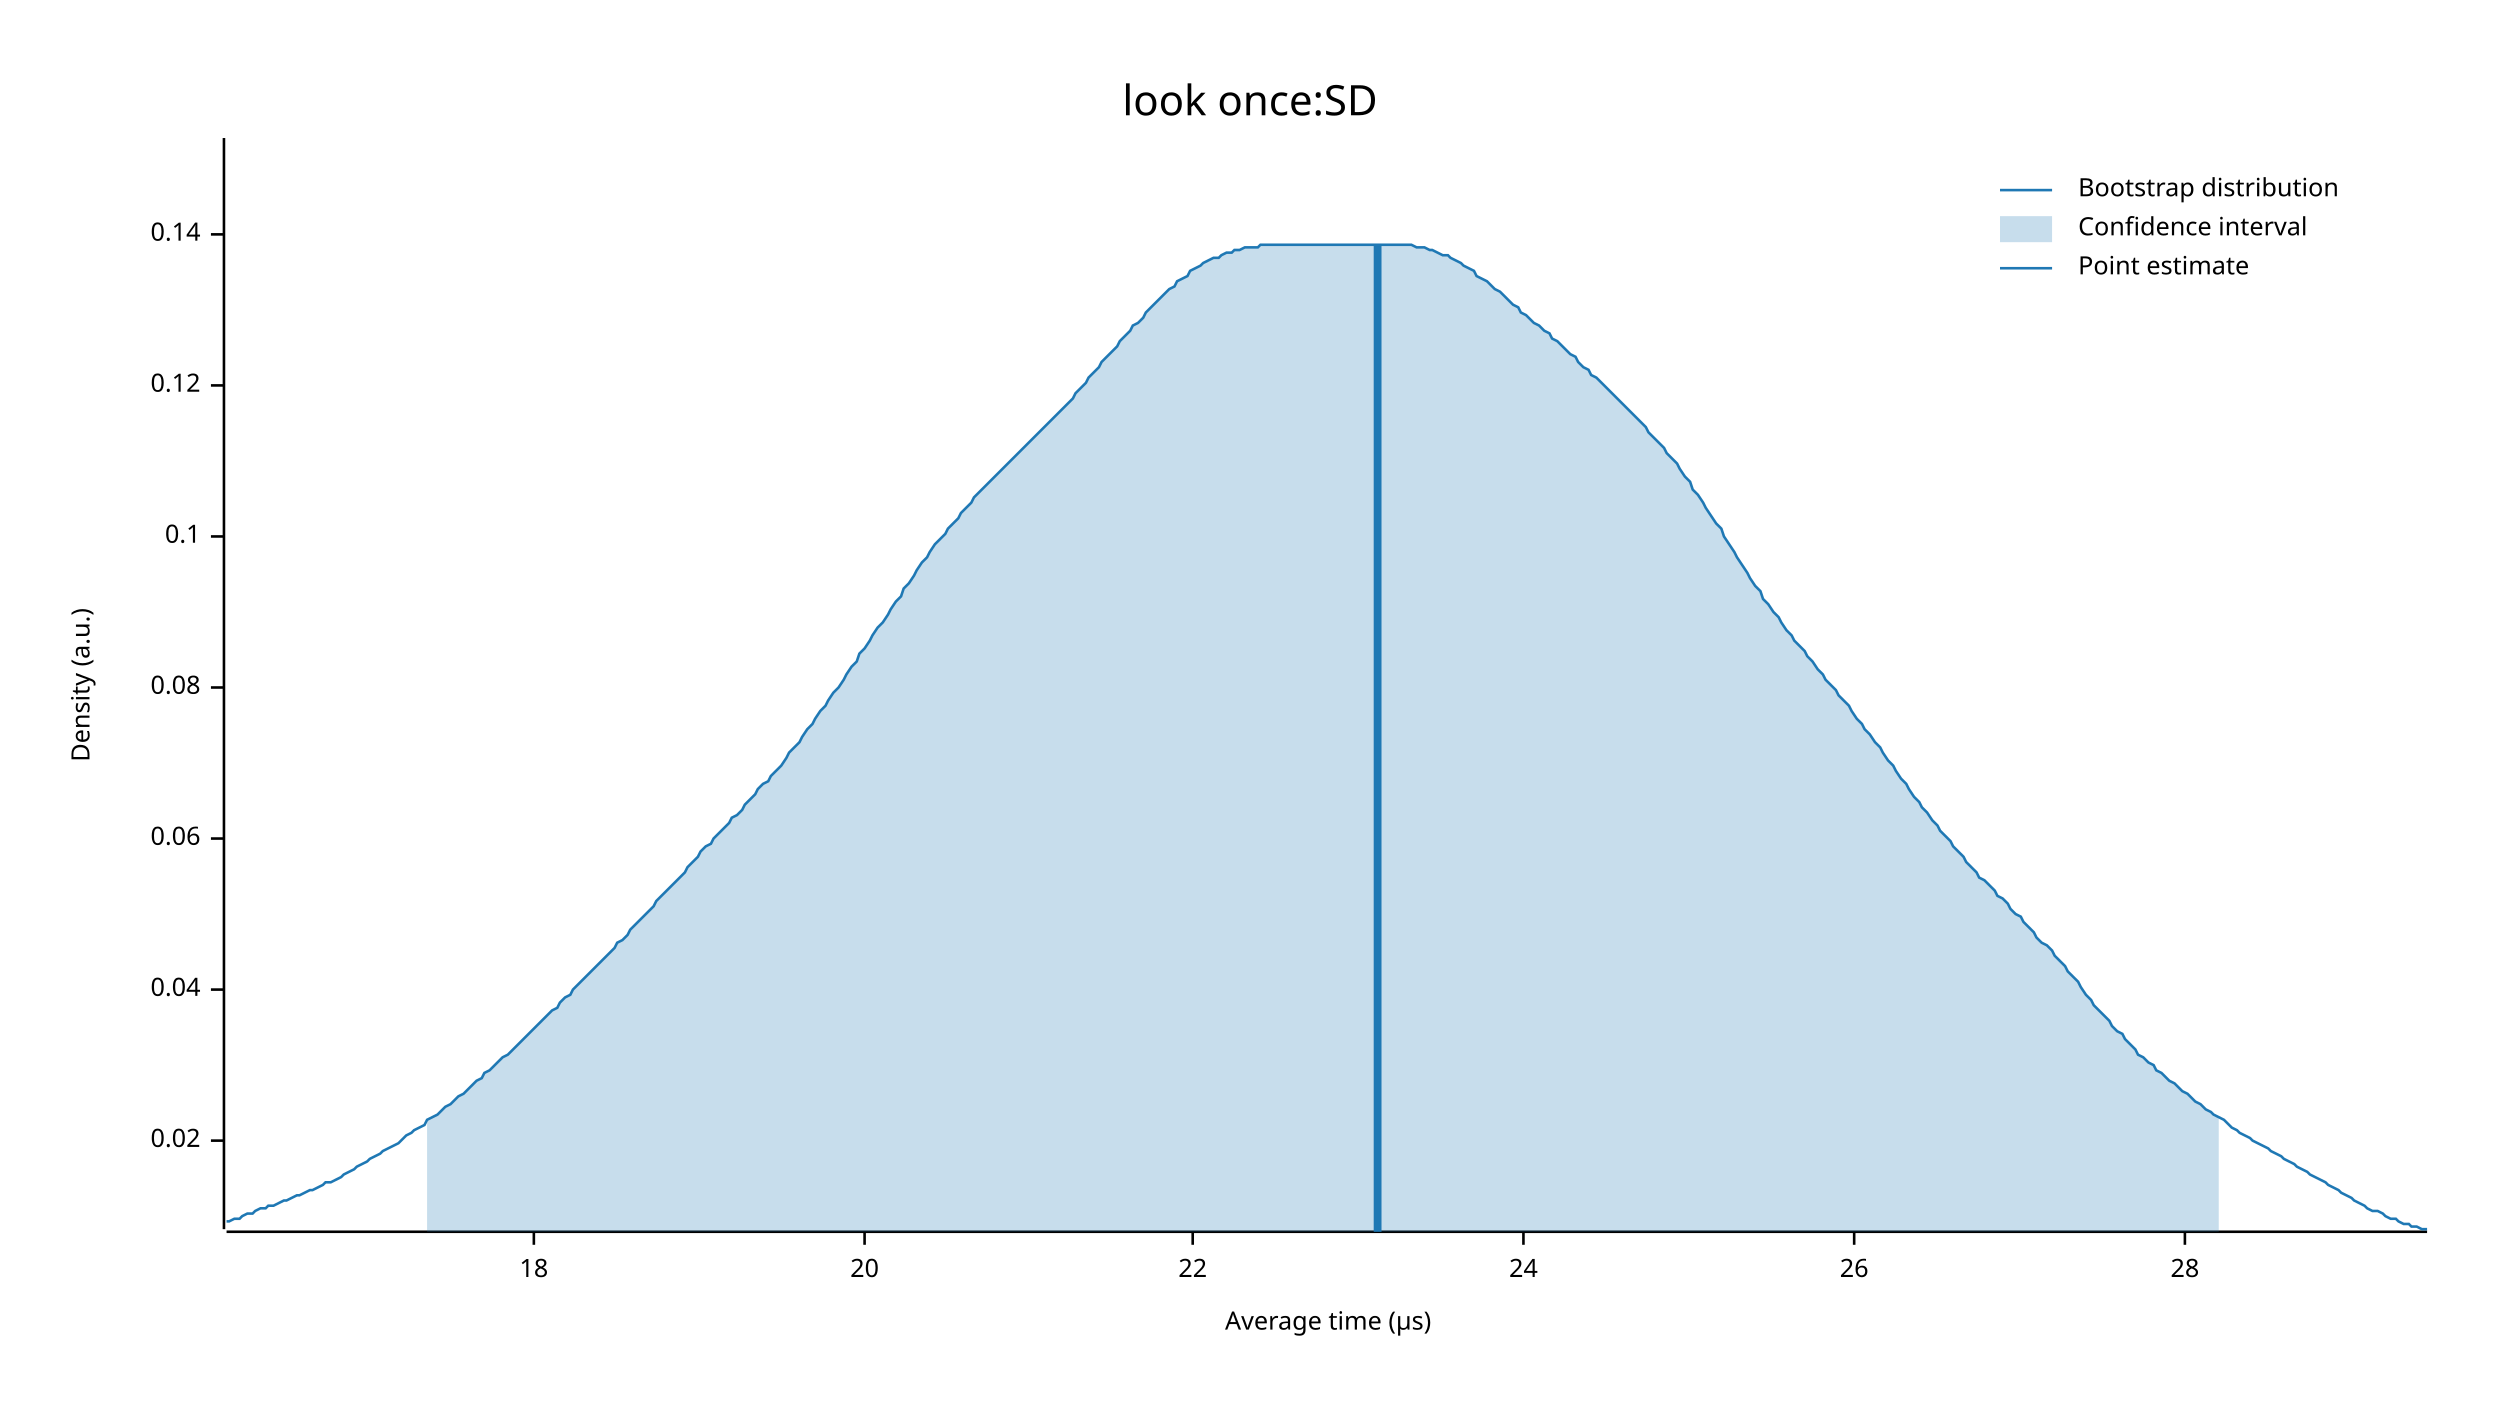
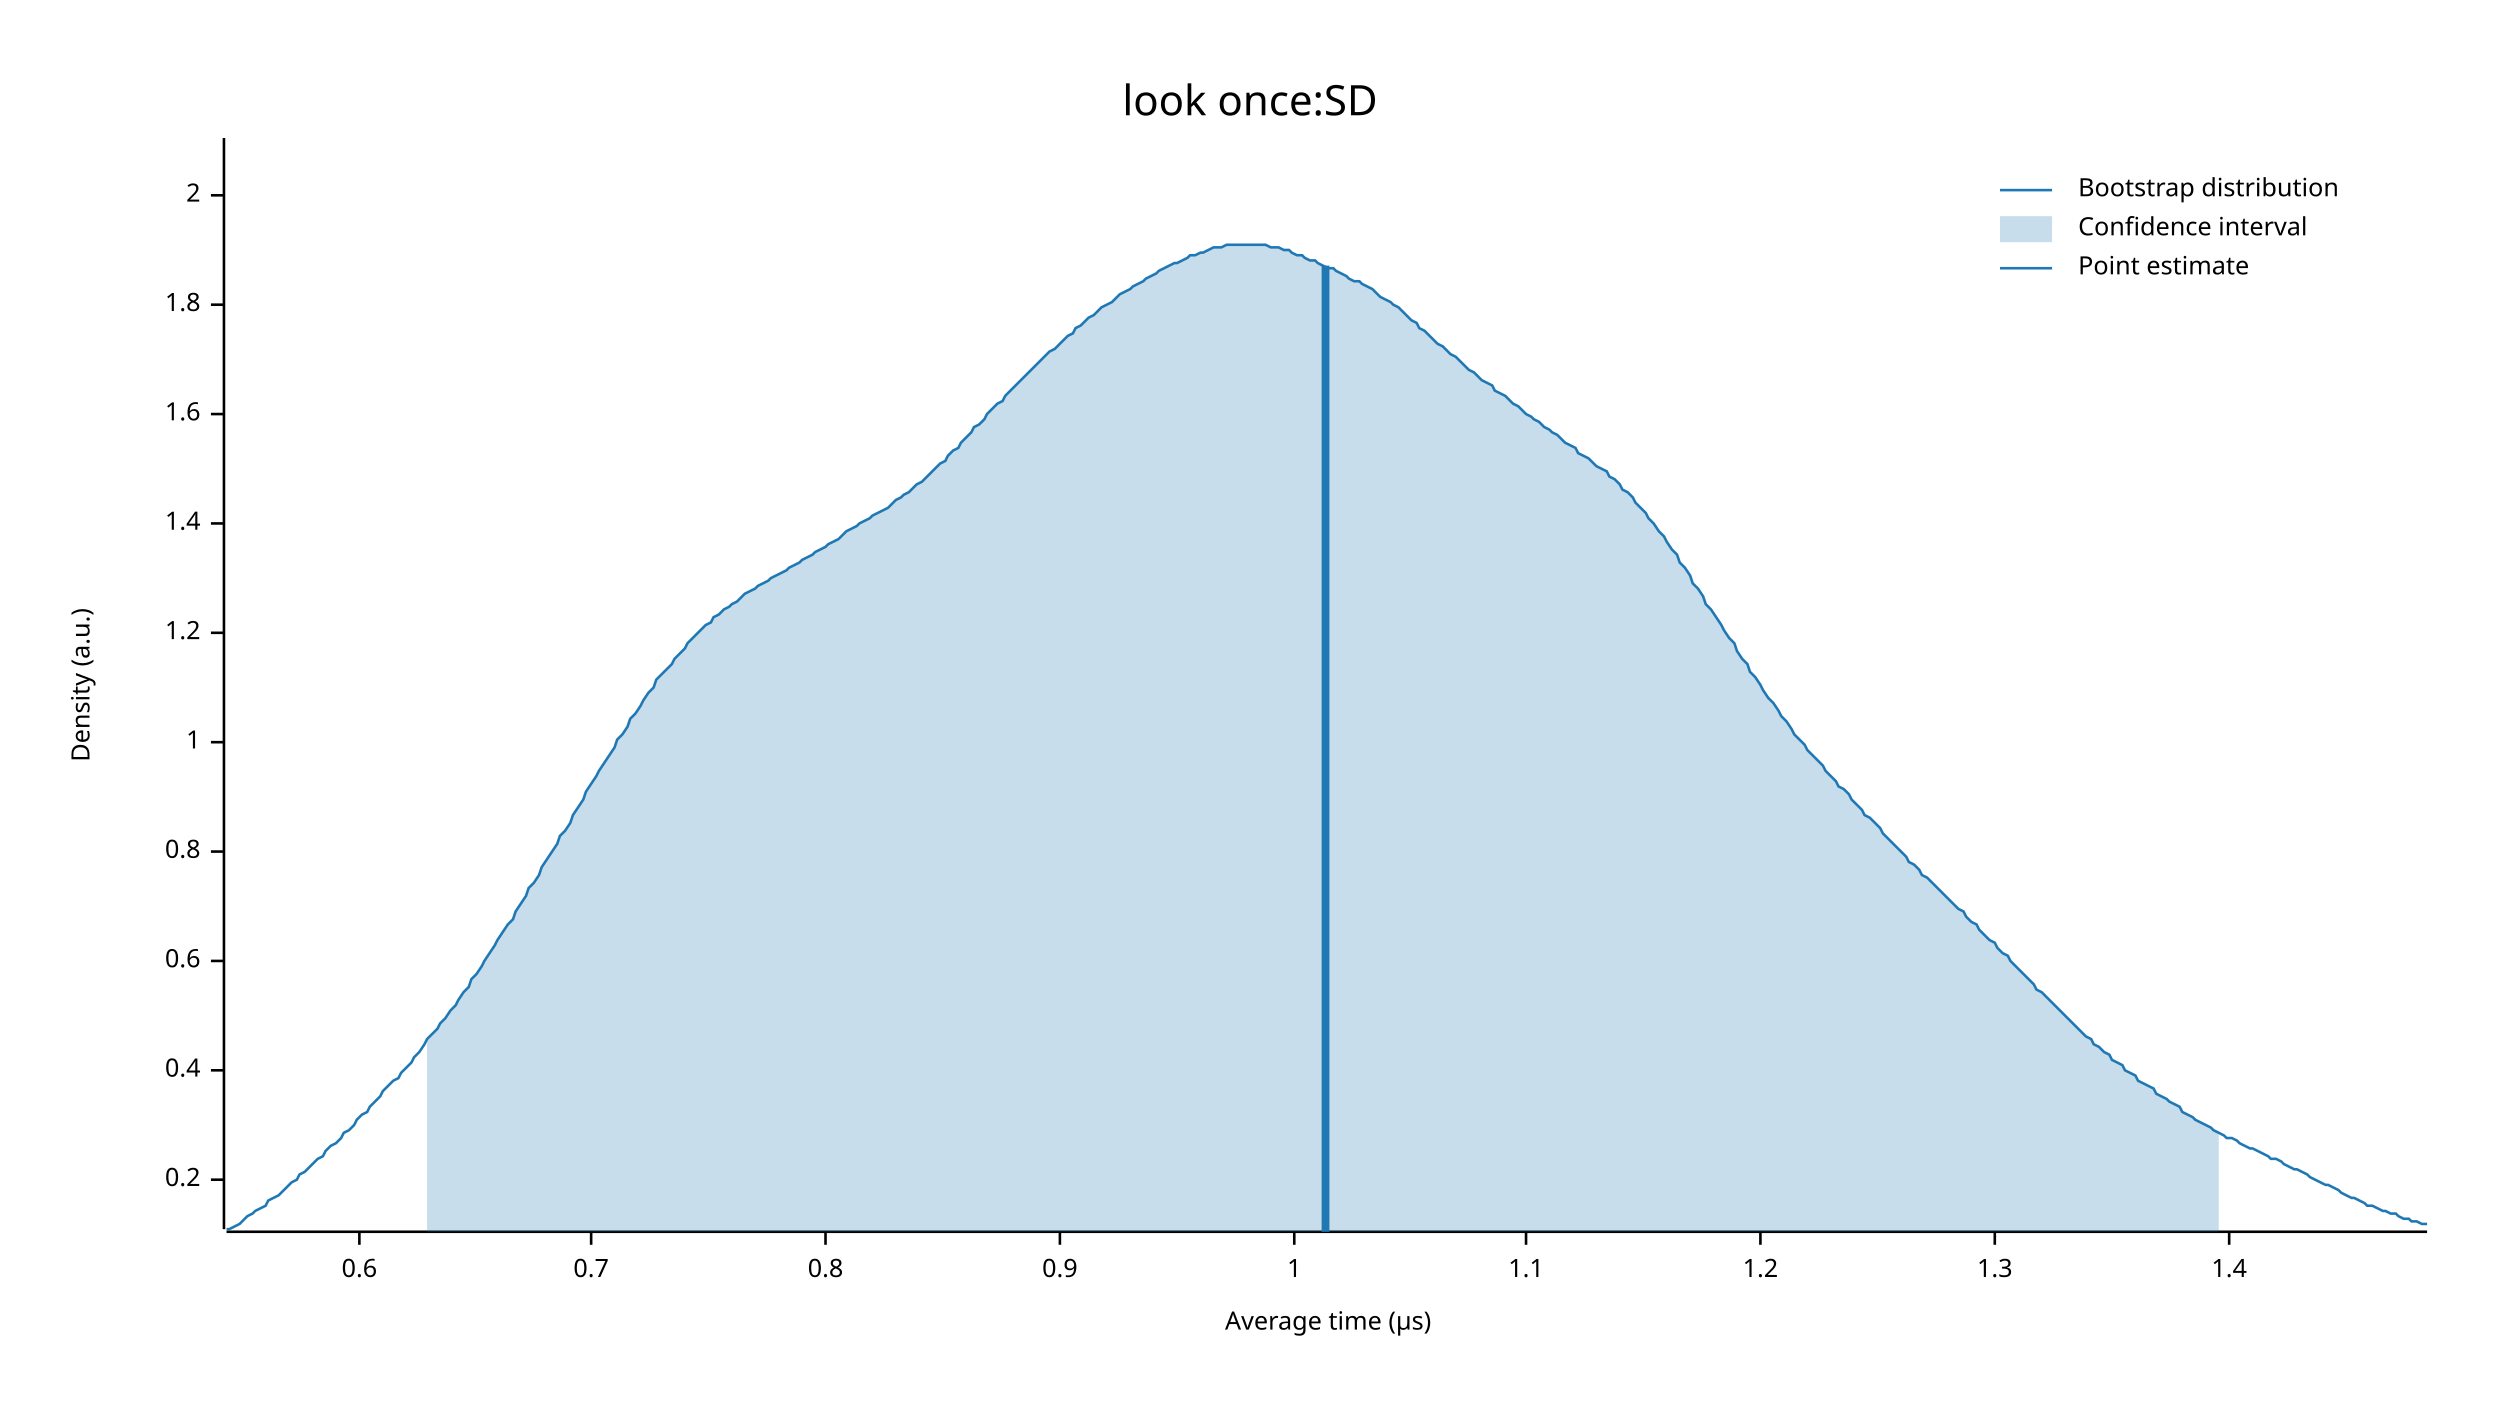
<svg xmlns="http://www.w3.org/2000/svg" width="960" height="540" viewBox="0 0 960 540">
  <text x="480" y="32" dy="0.76em" text-anchor="middle" font-family="sans-serif" font-size="16.129" opacity="1" fill="#000000">
look once:SD
</text>
  <text x="27" y="263" dy="0.76em" text-anchor="middle" font-family="sans-serif" font-size="9.677" opacity="1" fill="#000000" transform="rotate(270, 27, 263)">
Density (a.u.)
</text>
  <text x="510" y="513" dy="-0.5ex" text-anchor="middle" font-family="sans-serif" font-size="9.677" opacity="1" fill="#000000">
Average time (µs)
</text>
  <polyline fill="none" opacity="1" stroke="#000000" stroke-width="1" points="86,53 86,472 " />
-   <text x="77" y="438" dy="0.5ex" text-anchor="end" font-family="sans-serif" font-size="9.677" opacity="1" fill="#000000">
- 0.02
+   <text x="77" y="453" dy="0.5ex" text-anchor="end" font-family="sans-serif" font-size="9.677" opacity="1" fill="#000000">
+ 0.2
</text>
-   <polyline fill="none" opacity="1" stroke="#000000" stroke-width="1" points="81,438 86,438 " />
-   <text x="77" y="380" dy="0.5ex" text-anchor="end" font-family="sans-serif" font-size="9.677" opacity="1" fill="#000000">
- 0.04
+   <polyline fill="none" opacity="1" stroke="#000000" stroke-width="1" points="81,453 86,453 " />
+   <text x="77" y="411" dy="0.5ex" text-anchor="end" font-family="sans-serif" font-size="9.677" opacity="1" fill="#000000">
+ 0.4
</text>
-   <polyline fill="none" opacity="1" stroke="#000000" stroke-width="1" points="81,380 86,380 " />
-   <text x="77" y="322" dy="0.5ex" text-anchor="end" font-family="sans-serif" font-size="9.677" opacity="1" fill="#000000">
- 0.06
+   <polyline fill="none" opacity="1" stroke="#000000" stroke-width="1" points="81,411 86,411 " />
+   <text x="77" y="369" dy="0.5ex" text-anchor="end" font-family="sans-serif" font-size="9.677" opacity="1" fill="#000000">
+ 0.6
</text>
-   <polyline fill="none" opacity="1" stroke="#000000" stroke-width="1" points="81,322 86,322 " />
-   <text x="77" y="264" dy="0.5ex" text-anchor="end" font-family="sans-serif" font-size="9.677" opacity="1" fill="#000000">
- 0.08
+   <polyline fill="none" opacity="1" stroke="#000000" stroke-width="1" points="81,369 86,369 " />
+   <text x="77" y="327" dy="0.5ex" text-anchor="end" font-family="sans-serif" font-size="9.677" opacity="1" fill="#000000">
+ 0.8
</text>
-   <polyline fill="none" opacity="1" stroke="#000000" stroke-width="1" points="81,264 86,264 " />
-   <text x="77" y="206" dy="0.5ex" text-anchor="end" font-family="sans-serif" font-size="9.677" opacity="1" fill="#000000">
- 0.1
+   <polyline fill="none" opacity="1" stroke="#000000" stroke-width="1" points="81,327 86,327 " />
+   <text x="77" y="285" dy="0.5ex" text-anchor="end" font-family="sans-serif" font-size="9.677" opacity="1" fill="#000000">
+ 1
</text>
-   <polyline fill="none" opacity="1" stroke="#000000" stroke-width="1" points="81,206 86,206 " />
-   <text x="77" y="148" dy="0.5ex" text-anchor="end" font-family="sans-serif" font-size="9.677" opacity="1" fill="#000000">
- 0.12
+   <polyline fill="none" opacity="1" stroke="#000000" stroke-width="1" points="81,285 86,285 " />
+   <text x="77" y="243" dy="0.5ex" text-anchor="end" font-family="sans-serif" font-size="9.677" opacity="1" fill="#000000">
+ 1.2
</text>
-   <polyline fill="none" opacity="1" stroke="#000000" stroke-width="1" points="81,148 86,148 " />
-   <text x="77" y="90" dy="0.5ex" text-anchor="end" font-family="sans-serif" font-size="9.677" opacity="1" fill="#000000">
- 0.14
+   <polyline fill="none" opacity="1" stroke="#000000" stroke-width="1" points="81,243 86,243 " />
+   <text x="77" y="201" dy="0.5ex" text-anchor="end" font-family="sans-serif" font-size="9.677" opacity="1" fill="#000000">
+ 1.4
</text>
-   <polyline fill="none" opacity="1" stroke="#000000" stroke-width="1" points="81,90 86,90 " />
+   <polyline fill="none" opacity="1" stroke="#000000" stroke-width="1" points="81,201 86,201 " />
+   <text x="77" y="159" dy="0.5ex" text-anchor="end" font-family="sans-serif" font-size="9.677" opacity="1" fill="#000000">
+ 1.6
+ </text>
+   <polyline fill="none" opacity="1" stroke="#000000" stroke-width="1" points="81,159 86,159 " />
+   <text x="77" y="117" dy="0.5ex" text-anchor="end" font-family="sans-serif" font-size="9.677" opacity="1" fill="#000000">
+ 1.8
+ </text>
+   <polyline fill="none" opacity="1" stroke="#000000" stroke-width="1" points="81,117 86,117 " />
+   <text x="77" y="75" dy="0.5ex" text-anchor="end" font-family="sans-serif" font-size="9.677" opacity="1" fill="#000000">
+ 2
+ </text>
+   <polyline fill="none" opacity="1" stroke="#000000" stroke-width="1" points="81,75 86,75 " />
  <polyline fill="none" opacity="1" stroke="#000000" stroke-width="1" points="87,473 932,473 " />
-   <text x="205" y="483" dy="0.76em" text-anchor="middle" font-family="sans-serif" font-size="9.677" opacity="1" fill="#000000">
- 18
+   <text x="138" y="483" dy="0.76em" text-anchor="middle" font-family="sans-serif" font-size="9.677" opacity="1" fill="#000000">
+ 0.6
</text>
-   <polyline fill="none" opacity="1" stroke="#000000" stroke-width="1" points="205,473 205,478 " />
-   <text x="332" y="483" dy="0.76em" text-anchor="middle" font-family="sans-serif" font-size="9.677" opacity="1" fill="#000000">
- 20
+   <polyline fill="none" opacity="1" stroke="#000000" stroke-width="1" points="138,473 138,478 " />
+   <text x="227" y="483" dy="0.76em" text-anchor="middle" font-family="sans-serif" font-size="9.677" opacity="1" fill="#000000">
+ 0.7
</text>
-   <polyline fill="none" opacity="1" stroke="#000000" stroke-width="1" points="332,473 332,478 " />
-   <text x="458" y="483" dy="0.76em" text-anchor="middle" font-family="sans-serif" font-size="9.677" opacity="1" fill="#000000">
- 22
+   <polyline fill="none" opacity="1" stroke="#000000" stroke-width="1" points="227,473 227,478 " />
+   <text x="317" y="483" dy="0.76em" text-anchor="middle" font-family="sans-serif" font-size="9.677" opacity="1" fill="#000000">
+ 0.8
</text>
-   <polyline fill="none" opacity="1" stroke="#000000" stroke-width="1" points="458,473 458,478 " />
-   <text x="585" y="483" dy="0.76em" text-anchor="middle" font-family="sans-serif" font-size="9.677" opacity="1" fill="#000000">
- 24
+   <polyline fill="none" opacity="1" stroke="#000000" stroke-width="1" points="317,473 317,478 " />
+   <text x="407" y="483" dy="0.76em" text-anchor="middle" font-family="sans-serif" font-size="9.677" opacity="1" fill="#000000">
+ 0.9
</text>
-   <polyline fill="none" opacity="1" stroke="#000000" stroke-width="1" points="585,473 585,478 " />
-   <text x="712" y="483" dy="0.76em" text-anchor="middle" font-family="sans-serif" font-size="9.677" opacity="1" fill="#000000">
- 26
+   <polyline fill="none" opacity="1" stroke="#000000" stroke-width="1" points="407,473 407,478 " />
+   <text x="497" y="483" dy="0.76em" text-anchor="middle" font-family="sans-serif" font-size="9.677" opacity="1" fill="#000000">
+ 1
</text>
-   <polyline fill="none" opacity="1" stroke="#000000" stroke-width="1" points="712,473 712,478 " />
-   <text x="839" y="483" dy="0.76em" text-anchor="middle" font-family="sans-serif" font-size="9.677" opacity="1" fill="#000000">
- 28
+   <polyline fill="none" opacity="1" stroke="#000000" stroke-width="1" points="497,473 497,478 " />
+   <text x="586" y="483" dy="0.76em" text-anchor="middle" font-family="sans-serif" font-size="9.677" opacity="1" fill="#000000">
+ 1.1
</text>
-   <polyline fill="none" opacity="1" stroke="#000000" stroke-width="1" points="839,473 839,478 " />
-   <polyline fill="none" opacity="1" stroke="#1F78B4" stroke-width="1" points="87,469 88,469 90,468 92,468 93,467 95,466 97,466 98,465 100,464 102,464 103,463 105,463 107,462 109,461 110,461 112,460 114,459 115,459 117,458 119,457 120,457 122,456 124,455 125,454 127,454 129,453 131,452 132,451 134,450 136,449 137,448 139,447 141,446 142,445 144,444 146,443 147,442 149,441 151,440 153,439 154,438 156,436 158,435 159,434 161,433 163,432 164,430 166,429 168,428 169,427 171,425 173,424 175,422 176,421 178,420 180,418 181,417 183,415 185,414 186,412 188,411 190,409 191,408 193,406 195,405 197,403 198,402 200,400 202,398 203,397 205,395 207,393 208,392 210,390 212,388 214,387 215,385 217,383 219,382 220,380 222,378 224,376 225,375 227,373 229,371 230,370 232,368 234,366 236,364 237,362 239,361 241,359 242,357 244,355 246,353 247,352 249,350 251,348 252,346 254,344 256,342 258,340 259,339 261,337 263,335 264,333 266,331 268,329 269,327 271,325 273,324 274,322 276,320 278,318 280,316 281,314 283,313 285,311 286,309 288,307 290,305 291,303 293,301 295,300 296,298 298,296 300,294 302,291 303,289 305,287 307,285 308,283 310,280 312,278 313,276 315,273 317,271 318,269 320,266 322,264 324,261 325,259 327,256 329,254 330,251 332,249 334,246 335,244 337,241 339,239 341,236 342,234 344,231 346,229 347,226 349,224 351,221 352,219 354,216 356,214 357,212 359,209 361,207 363,205 364,203 366,201 368,199 369,197 371,195 373,193 374,191 376,189 378,187 379,186 381,184 383,182 385,180 386,179 388,177 390,175 391,174 393,172 395,170 396,169 398,167 400,165 401,164 403,162 405,160 407,158 408,157 410,155 412,153 413,151 415,149 417,147 418,145 420,143 422,141 423,139 425,137 427,135 429,133 430,131 432,129 434,127 435,125 437,124 439,122 440,120 442,118 444,116 445,115 447,113 449,111 451,110 452,108 454,107 456,106 457,104 459,103 461,102 462,101 464,100 466,99 468,99 469,98 471,97 473,97 474,96 476,96 478,95 479,95 481,95 483,95 484,94 486,94 488,94 490,94 491,94 493,94 495,94 496,94 498,94 500,94 501,94 503,94 505,94 506,94 508,94 510,94 512,94 513,94 515,94 517,94 518,94 520,94 522,94 523,94 525,94 527,94 528,94 530,94 532,94 534,94 535,94 537,94 539,94 540,94 542,94 544,95 545,95 547,95 549,96 550,96 552,97 554,98 556,98 557,99 559,100 561,101 562,102 564,103 566,104 567,106 569,107 571,108 573,110 574,111 576,112 578,114 579,115 581,117 583,118 584,120 586,121 588,123 589,124 591,125 593,127 595,128 596,130 598,131 600,133 601,134 603,136 605,137 606,139 608,141 610,142 611,144 613,145 615,147 617,149 618,150 620,152 622,154 623,155 625,157 627,159 628,160 630,162 632,164 633,166 635,168 637,170 639,172 640,174 642,176 644,178 645,180 647,183 649,185 650,188 652,190 654,193 655,195 657,198 659,201 661,203 662,206 664,209 666,212 667,214 669,217 671,220 672,222 674,225 676,227 677,230 679,232 681,235 683,237 684,239 686,242 688,244 689,246 691,248 693,250 694,252 696,254 698,257 700,259 701,261 703,263 705,265 706,267 708,269 710,271 711,273 713,276 715,278 716,280 718,282 720,285 722,287 723,289 725,292 727,294 728,296 730,299 732,301 733,303 735,306 737,308 738,310 740,312 742,315 744,317 745,319 747,321 749,323 750,325 752,327 754,329 755,331 757,333 759,335 760,337 762,338 764,340 766,342 767,344 769,345 771,347 772,349 774,351 776,352 777,354 779,356 781,358 782,360 784,362 786,363 788,365 789,367 791,369 793,371 794,373 796,375 798,377 799,379 801,382 803,384 804,386 806,388 808,390 810,392 811,394 813,396 815,397 816,399 818,401 820,403 821,405 823,406 825,408 827,409 828,411 830,412 832,414 833,415 835,416 837,418 838,419 840,420 842,422 843,423 845,424 847,426 849,427 850,428 852,429 854,430 855,431 857,433 859,434 860,435 862,436 864,437 865,438 867,439 869,440 871,441 872,442 874,443 876,444 877,445 879,446 881,447 882,448 884,449 886,450 887,451 889,452 891,453 893,454 894,455 896,456 898,457 899,458 901,459 903,460 904,461 906,462 908,463 909,464 911,465 913,465 915,466 916,467 918,468 920,468 921,469 923,470 925,470 926,471 928,471 930,472 932,472 " />
-   <polygon opacity="0.25" fill="#1F78B4" points="164,430 166,429 168,428 169,427 171,425 173,424 175,422 176,421 178,420 180,418 181,417 183,415 185,414 186,412 188,411 190,409 191,408 193,406 195,405 197,403 198,402 200,400 202,398 203,397 205,395 207,393 208,392 210,390 212,388 214,387 215,385 217,383 219,382 220,380 222,378 224,376 225,375 227,373 229,371 230,370 232,368 234,366 236,364 237,362 239,361 241,359 242,357 244,355 246,353 247,352 249,350 251,348 252,346 254,344 256,342 258,340 259,339 261,337 263,335 264,333 266,331 268,329 269,327 271,325 273,324 274,322 276,320 278,318 280,316 281,314 283,313 285,311 286,309 288,307 290,305 291,303 293,301 295,300 296,298 298,296 300,294 302,291 303,289 305,287 307,285 308,283 310,280 312,278 313,276 315,273 317,271 318,269 320,266 322,264 324,261 325,259 327,256 329,254 330,251 332,249 334,246 335,244 337,241 339,239 341,236 342,234 344,231 346,229 347,226 349,224 351,221 352,219 354,216 356,214 357,212 359,209 361,207 363,205 364,203 366,201 368,199 369,197 371,195 373,193 374,191 376,189 378,187 379,186 381,184 383,182 385,180 386,179 388,177 390,175 391,174 393,172 395,170 396,169 398,167 400,165 401,164 403,162 405,160 407,158 408,157 410,155 412,153 413,151 415,149 417,147 418,145 420,143 422,141 423,139 425,137 427,135 429,133 430,131 432,129 434,127 435,125 437,124 439,122 440,120 442,118 444,116 445,115 447,113 449,111 451,110 452,108 454,107 456,106 457,104 459,103 461,102 462,101 464,100 466,99 468,99 469,98 471,97 473,97 474,96 476,96 478,95 479,95 481,95 483,95 484,94 486,94 488,94 490,94 491,94 493,94 495,94 496,94 498,94 500,94 501,94 503,94 505,94 506,94 508,94 510,94 512,94 513,94 515,94 517,94 518,94 520,94 522,94 523,94 525,94 527,94 528,94 530,94 532,94 534,94 535,94 537,94 539,94 540,94 542,94 544,95 545,95 547,95 549,96 550,96 552,97 554,98 556,98 557,99 559,100 561,101 562,102 564,103 566,104 567,106 569,107 571,108 573,110 574,111 576,112 578,114 579,115 581,117 583,118 584,120 586,121 588,123 589,124 591,125 593,127 595,128 596,130 598,131 600,133 601,134 603,136 605,137 606,139 608,141 610,142 611,144 613,145 615,147 617,149 618,150 620,152 622,154 623,155 625,157 627,159 628,160 630,162 632,164 633,166 635,168 637,170 639,172 640,174 642,176 644,178 645,180 647,183 649,185 650,188 652,190 654,193 655,195 657,198 659,201 661,203 662,206 664,209 666,212 667,214 669,217 671,220 672,222 674,225 676,227 677,230 679,232 681,235 683,237 684,239 686,242 688,244 689,246 691,248 693,250 694,252 696,254 698,257 700,259 701,261 703,263 705,265 706,267 708,269 710,271 711,273 713,276 715,278 716,280 718,282 720,285 722,287 723,289 725,292 727,294 728,296 730,299 732,301 733,303 735,306 737,308 738,310 740,312 742,315 744,317 745,319 747,321 749,323 750,325 752,327 754,329 755,331 757,333 759,335 760,337 762,338 764,340 766,342 767,344 769,345 771,347 772,349 774,351 776,352 777,354 779,356 781,358 782,360 784,362 786,363 788,365 789,367 791,369 793,371 794,373 796,375 798,377 799,379 801,382 803,384 804,386 806,388 808,390 810,392 811,394 813,396 815,397 816,399 818,401 820,403 821,405 823,406 825,408 827,409 828,411 830,412 832,414 833,415 835,416 837,418 838,419 840,420 842,422 843,423 845,424 847,426 849,427 850,428 852,429 852,473 164,473 " />
-   <polyline fill="none" opacity="1" stroke="#1F78B4" stroke-width="3" points="529,473 529,94 " />
+   <polyline fill="none" opacity="1" stroke="#000000" stroke-width="1" points="586,473 586,478 " />
+   <text x="676" y="483" dy="0.76em" text-anchor="middle" font-family="sans-serif" font-size="9.677" opacity="1" fill="#000000">
+ 1.2
+ </text>
+   <polyline fill="none" opacity="1" stroke="#000000" stroke-width="1" points="676,473 676,478 " />
+   <text x="766" y="483" dy="0.76em" text-anchor="middle" font-family="sans-serif" font-size="9.677" opacity="1" fill="#000000">
+ 1.3
+ </text>
+   <polyline fill="none" opacity="1" stroke="#000000" stroke-width="1" points="766,473 766,478 " />
+   <text x="856" y="483" dy="0.76em" text-anchor="middle" font-family="sans-serif" font-size="9.677" opacity="1" fill="#000000">
+ 1.4
+ </text>
+   <polyline fill="none" opacity="1" stroke="#000000" stroke-width="1" points="856,473 856,478 " />
+   <polyline fill="none" opacity="1" stroke="#1F78B4" stroke-width="1" points="87,472 88,472 90,471 92,470 93,469 95,467 97,466 98,465 100,464 102,463 103,461 105,460 107,459 109,457 110,456 112,454 114,453 115,451 117,450 119,448 120,447 122,445 124,444 125,442 127,440 129,439 131,437 132,435 134,434 136,432 137,430 139,428 141,427 142,425 144,423 146,421 147,419 149,417 151,415 153,414 154,412 156,410 158,408 159,406 161,404 163,401 164,399 166,397 168,395 169,393 171,391 173,388 175,386 176,384 178,381 180,379 181,376 183,374 185,371 186,369 188,366 190,363 191,361 193,358 195,355 197,353 198,350 200,347 202,344 203,341 205,339 207,336 208,333 210,330 212,327 214,324 215,321 217,319 219,316 220,313 222,310 224,307 225,304 227,301 229,298 230,296 232,293 234,290 236,287 237,284 239,282 241,279 242,276 244,274 246,271 247,269 249,266 251,264 252,261 254,259 256,257 258,255 259,253 261,251 263,249 264,247 266,245 268,243 269,242 271,240 273,239 274,237 276,236 278,234 280,233 281,232 283,231 285,229 286,228 288,227 290,226 291,225 293,224 295,223 296,222 298,221 300,220 302,219 303,218 305,217 307,216 308,215 310,214 312,213 313,212 315,211 317,210 318,209 320,208 322,207 324,205 325,204 327,203 329,202 330,201 332,200 334,199 335,198 337,197 339,196 341,195 342,194 344,192 346,191 347,190 349,189 351,187 352,186 354,185 356,183 357,182 359,180 361,178 363,177 364,175 366,173 368,172 369,170 371,168 373,166 374,164 376,163 378,161 379,159 381,157 383,155 385,154 386,152 388,150 390,148 391,147 393,145 395,143 396,142 398,140 400,138 401,137 403,135 405,134 407,132 408,131 410,129 412,128 413,126 415,125 417,123 418,122 420,121 422,119 423,118 425,117 427,116 429,114 430,113 432,112 434,111 435,110 437,109 439,108 440,107 442,106 444,105 445,104 447,103 449,102 451,101 452,101 454,100 456,99 457,98 459,98 461,97 462,97 464,96 466,95 468,95 469,95 471,94 473,94 474,94 476,94 478,94 479,94 481,94 483,94 484,94 486,94 488,95 490,95 491,95 493,96 495,96 496,97 498,98 500,98 501,99 503,100 505,100 506,101 508,102 510,103 512,103 513,104 515,105 517,106 518,107 520,108 522,108 523,109 525,110 527,111 528,112 530,114 532,115 534,116 535,117 537,118 539,120 540,121 542,123 544,124 545,126 547,127 549,129 550,130 552,132 554,133 556,135 557,136 559,137 561,139 562,140 564,142 566,143 567,144 569,146 571,147 573,148 574,150 576,151 578,152 579,153 581,155 583,156 584,157 586,159 588,160 589,161 591,162 593,164 595,165 596,166 598,167 600,169 601,170 603,171 605,172 606,174 608,175 610,176 611,177 613,179 615,180 617,181 618,183 620,184 622,186 623,188 625,189 627,191 628,193 630,195 632,197 633,199 635,201 637,204 639,206 640,208 642,211 644,213 645,216 647,218 649,221 650,224 652,226 654,229 655,232 657,234 659,237 661,240 662,242 664,245 666,247 667,250 669,253 671,255 672,258 674,260 676,263 677,265 679,268 681,270 683,273 684,275 686,277 688,280 689,282 691,284 693,286 694,288 696,290 698,292 700,294 701,296 703,298 705,300 706,302 708,303 710,305 711,307 713,309 715,311 716,313 718,314 720,316 722,318 723,320 725,322 727,324 728,325 730,327 732,329 733,331 735,332 737,334 738,336 740,337 742,339 744,341 745,342 747,344 749,346 750,347 752,349 754,350 755,352 757,354 759,355 760,357 762,359 764,361 766,362 767,364 769,366 771,367 772,369 774,371 776,373 777,374 779,376 781,378 782,380 784,381 786,383 788,385 789,386 791,388 793,390 794,391 796,393 798,395 799,396 801,398 803,399 804,401 806,402 808,404 810,405 811,407 813,408 815,409 816,411 818,412 820,413 821,415 823,416 825,417 827,418 828,420 830,421 832,422 833,423 835,424 837,425 838,427 840,428 842,429 843,430 845,431 847,432 849,433 850,434 852,435 854,436 855,437 857,437 859,438 860,439 862,440 864,441 865,441 867,442 869,443 871,444 872,445 874,445 876,446 877,447 879,448 881,449 882,449 884,450 886,451 887,452 889,453 891,454 893,455 894,455 896,456 898,457 899,458 901,459 903,460 904,460 906,461 908,462 909,463 911,463 913,464 915,465 916,465 918,466 920,466 921,467 923,468 925,468 926,469 928,469 930,470 932,470 " />
+   <polygon opacity="0.25" fill="#1F78B4" points="164,399 166,397 168,395 169,393 171,391 173,388 175,386 176,384 178,381 180,379 181,376 183,374 185,371 186,369 188,366 190,363 191,361 193,358 195,355 197,353 198,350 200,347 202,344 203,341 205,339 207,336 208,333 210,330 212,327 214,324 215,321 217,319 219,316 220,313 222,310 224,307 225,304 227,301 229,298 230,296 232,293 234,290 236,287 237,284 239,282 241,279 242,276 244,274 246,271 247,269 249,266 251,264 252,261 254,259 256,257 258,255 259,253 261,251 263,249 264,247 266,245 268,243 269,242 271,240 273,239 274,237 276,236 278,234 280,233 281,232 283,231 285,229 286,228 288,227 290,226 291,225 293,224 295,223 296,222 298,221 300,220 302,219 303,218 305,217 307,216 308,215 310,214 312,213 313,212 315,211 317,210 318,209 320,208 322,207 324,205 325,204 327,203 329,202 330,201 332,200 334,199 335,198 337,197 339,196 341,195 342,194 344,192 346,191 347,190 349,189 351,187 352,186 354,185 356,183 357,182 359,180 361,178 363,177 364,175 366,173 368,172 369,170 371,168 373,166 374,164 376,163 378,161 379,159 381,157 383,155 385,154 386,152 388,150 390,148 391,147 393,145 395,143 396,142 398,140 400,138 401,137 403,135 405,134 407,132 408,131 410,129 412,128 413,126 415,125 417,123 418,122 420,121 422,119 423,118 425,117 427,116 429,114 430,113 432,112 434,111 435,110 437,109 439,108 440,107 442,106 444,105 445,104 447,103 449,102 451,101 452,101 454,100 456,99 457,98 459,98 461,97 462,97 464,96 466,95 468,95 469,95 471,94 473,94 474,94 476,94 478,94 479,94 481,94 483,94 484,94 486,94 488,95 490,95 491,95 493,96 495,96 496,97 498,98 500,98 501,99 503,100 505,100 506,101 508,102 510,103 512,103 513,104 515,105 517,106 518,107 520,108 522,108 523,109 525,110 527,111 528,112 530,114 532,115 534,116 535,117 537,118 539,120 540,121 542,123 544,124 545,126 547,127 549,129 550,130 552,132 554,133 556,135 557,136 559,137 561,139 562,140 564,142 566,143 567,144 569,146 571,147 573,148 574,150 576,151 578,152 579,153 581,155 583,156 584,157 586,159 588,160 589,161 591,162 593,164 595,165 596,166 598,167 600,169 601,170 603,171 605,172 606,174 608,175 610,176 611,177 613,179 615,180 617,181 618,183 620,184 622,186 623,188 625,189 627,191 628,193 630,195 632,197 633,199 635,201 637,204 639,206 640,208 642,211 644,213 645,216 647,218 649,221 650,224 652,226 654,229 655,232 657,234 659,237 661,240 662,242 664,245 666,247 667,250 669,253 671,255 672,258 674,260 676,263 677,265 679,268 681,270 683,273 684,275 686,277 688,280 689,282 691,284 693,286 694,288 696,290 698,292 700,294 701,296 703,298 705,300 706,302 708,303 710,305 711,307 713,309 715,311 716,313 718,314 720,316 722,318 723,320 725,322 727,324 728,325 730,327 732,329 733,331 735,332 737,334 738,336 740,337 742,339 744,341 745,342 747,344 749,346 750,347 752,349 754,350 755,352 757,354 759,355 760,357 762,359 764,361 766,362 767,364 769,366 771,367 772,369 774,371 776,373 777,374 779,376 781,378 782,380 784,381 786,383 788,385 789,386 791,388 793,390 794,391 796,393 798,395 799,396 801,398 803,399 804,401 806,402 808,404 810,405 811,407 813,408 815,409 816,411 818,412 820,413 821,415 823,416 825,417 827,418 828,420 830,421 832,422 833,423 835,424 837,425 838,427 840,428 842,429 843,430 845,431 847,432 849,433 850,434 852,435 852,473 164,473 " />
+   <polyline fill="none" opacity="1" stroke="#1F78B4" stroke-width="3" points="509,473 509,102 " />
  <text x="798" y="68" dy="0.76em" text-anchor="start" font-family="sans-serif" font-size="9.677" opacity="1" fill="#000000">
Bootstrap distribution
</text>
  <text x="798" y="83" dy="0.76em" text-anchor="start" font-family="sans-serif" font-size="9.677" opacity="1" fill="#000000">
Confidence interval
</text>
  <text x="798" y="98" dy="0.76em" text-anchor="start" font-family="sans-serif" font-size="9.677" opacity="1" fill="#000000">
Point estimate
</text>
  <polyline fill="none" opacity="1" stroke="#1F78B4" stroke-width="1" points="768,73 788,73 " />
  <rect x="768" y="83" width="20" height="10" opacity="0.25" fill="#1F78B4" stroke="none" />
  <polyline fill="none" opacity="1" stroke="#1F78B4" stroke-width="1" points="768,103 788,103 " />
</svg>
